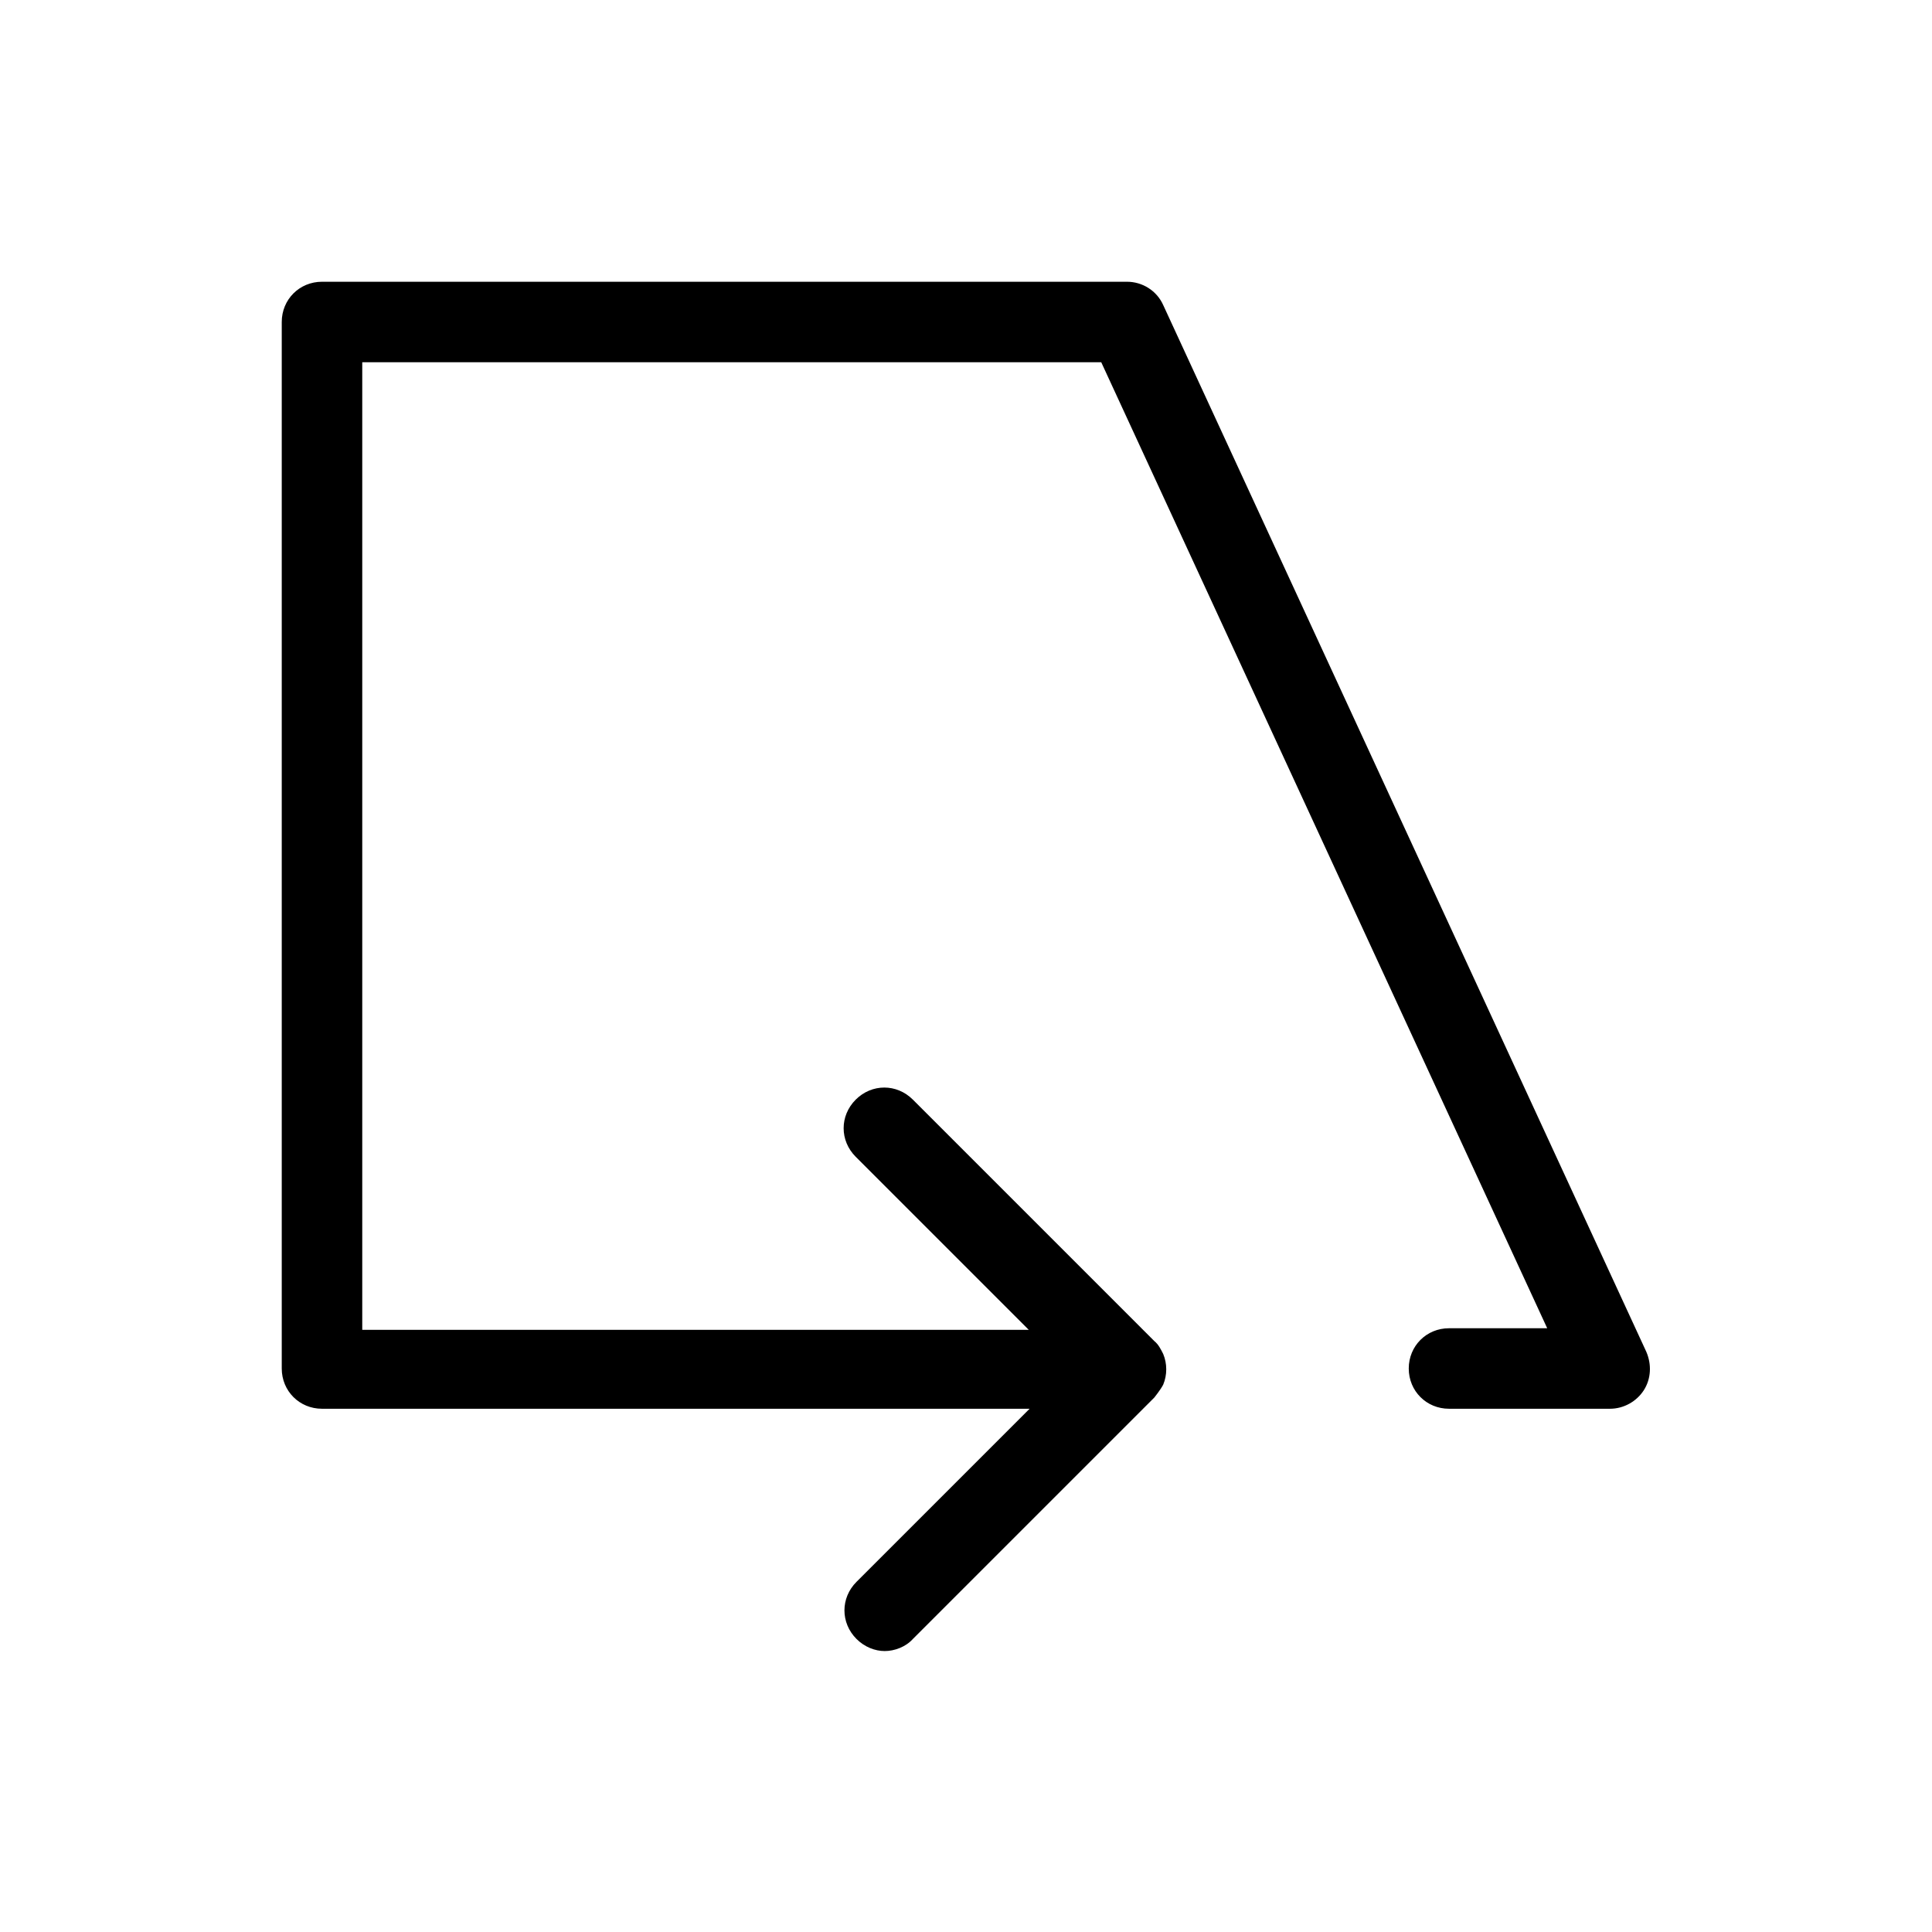
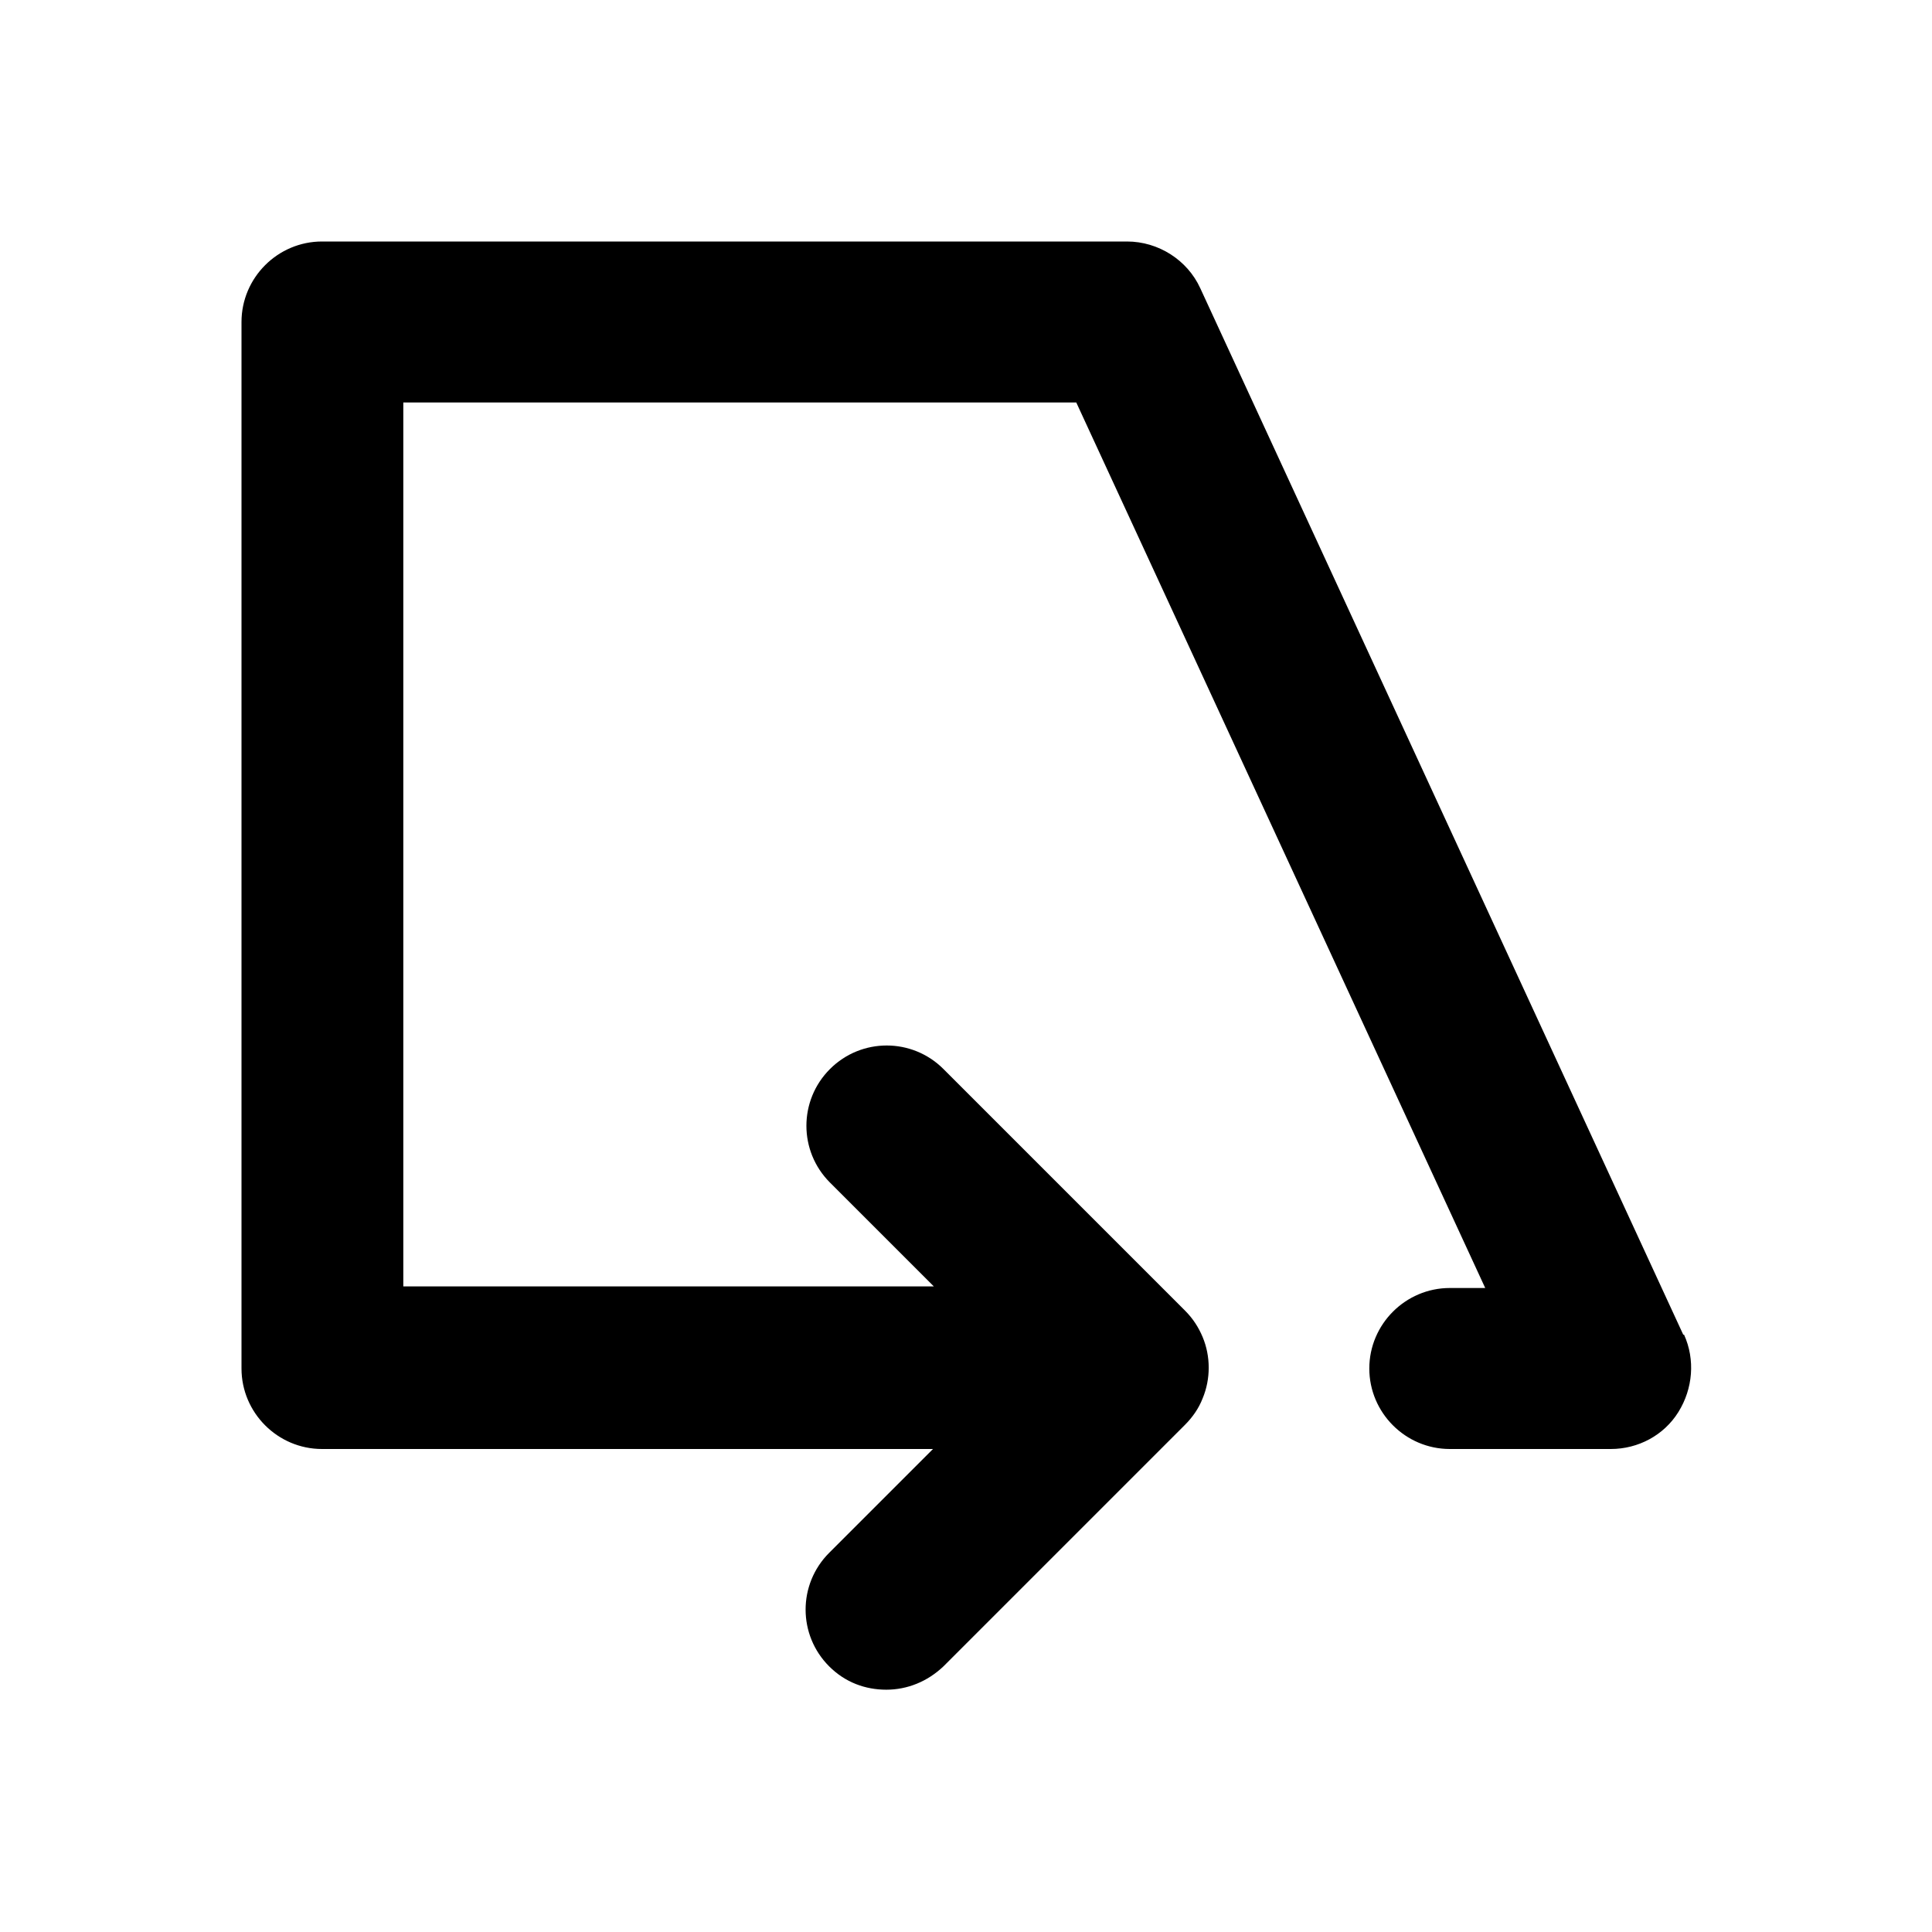
<svg xmlns="http://www.w3.org/2000/svg" id="art" version="1.1" viewBox="0 0 24 24">
-   <path d="M20.45,16.79L14.45,3.79c-.08-.18-.26-.29-.45-.29H4c-.28,0-.5.22-.5.5v13c0,.28.22.5.5.5h8.79l-2.15,2.15c-.2.2-.2.51,0,.71.1.1.23.15.35.15s.26-.05.35-.15l3-3s.08-.1.11-.16c.05-.12.05-.26,0-.38-.03-.06-.06-.12-.11-.16l-3-3c-.2-.2-.51-.2-.71,0s-.2.51,0,.71l2.15,2.15H4.5V4.5h9.18l5.54,12h-1.22c-.28,0-.5.22-.5.5s.22.5.5.5h2c.17,0,.33-.09.42-.23.09-.14.1-.32.03-.48Z" />
+   <path d="M20.91,16.58L14.91,3.58c-.16-.35-.52-.58-.91-.58H4c-.55,0-1,.45-1,1v13c0,.55.45,1,1,1h7.59l-1.29,1.29c-.39.39-.39,1.02,0,1.41.2.2.45.29.71.29s.51-.1.71-.29l3-3c.09-.09.17-.2.22-.33.1-.24.1-.52,0-.76-.05-.12-.12-.23-.22-.33l-3-3c-.39-.39-1.02-.39-1.41,0s-.39,1.02,0,1.41l1.29,1.29h-6.59V5h8.36l5.08,11h-.44c-.55,0-1,.45-1,1s.45,1,1,1h2c.34,0,.66-.17.84-.46.18-.29.21-.65.07-.96Z" />
</svg>
